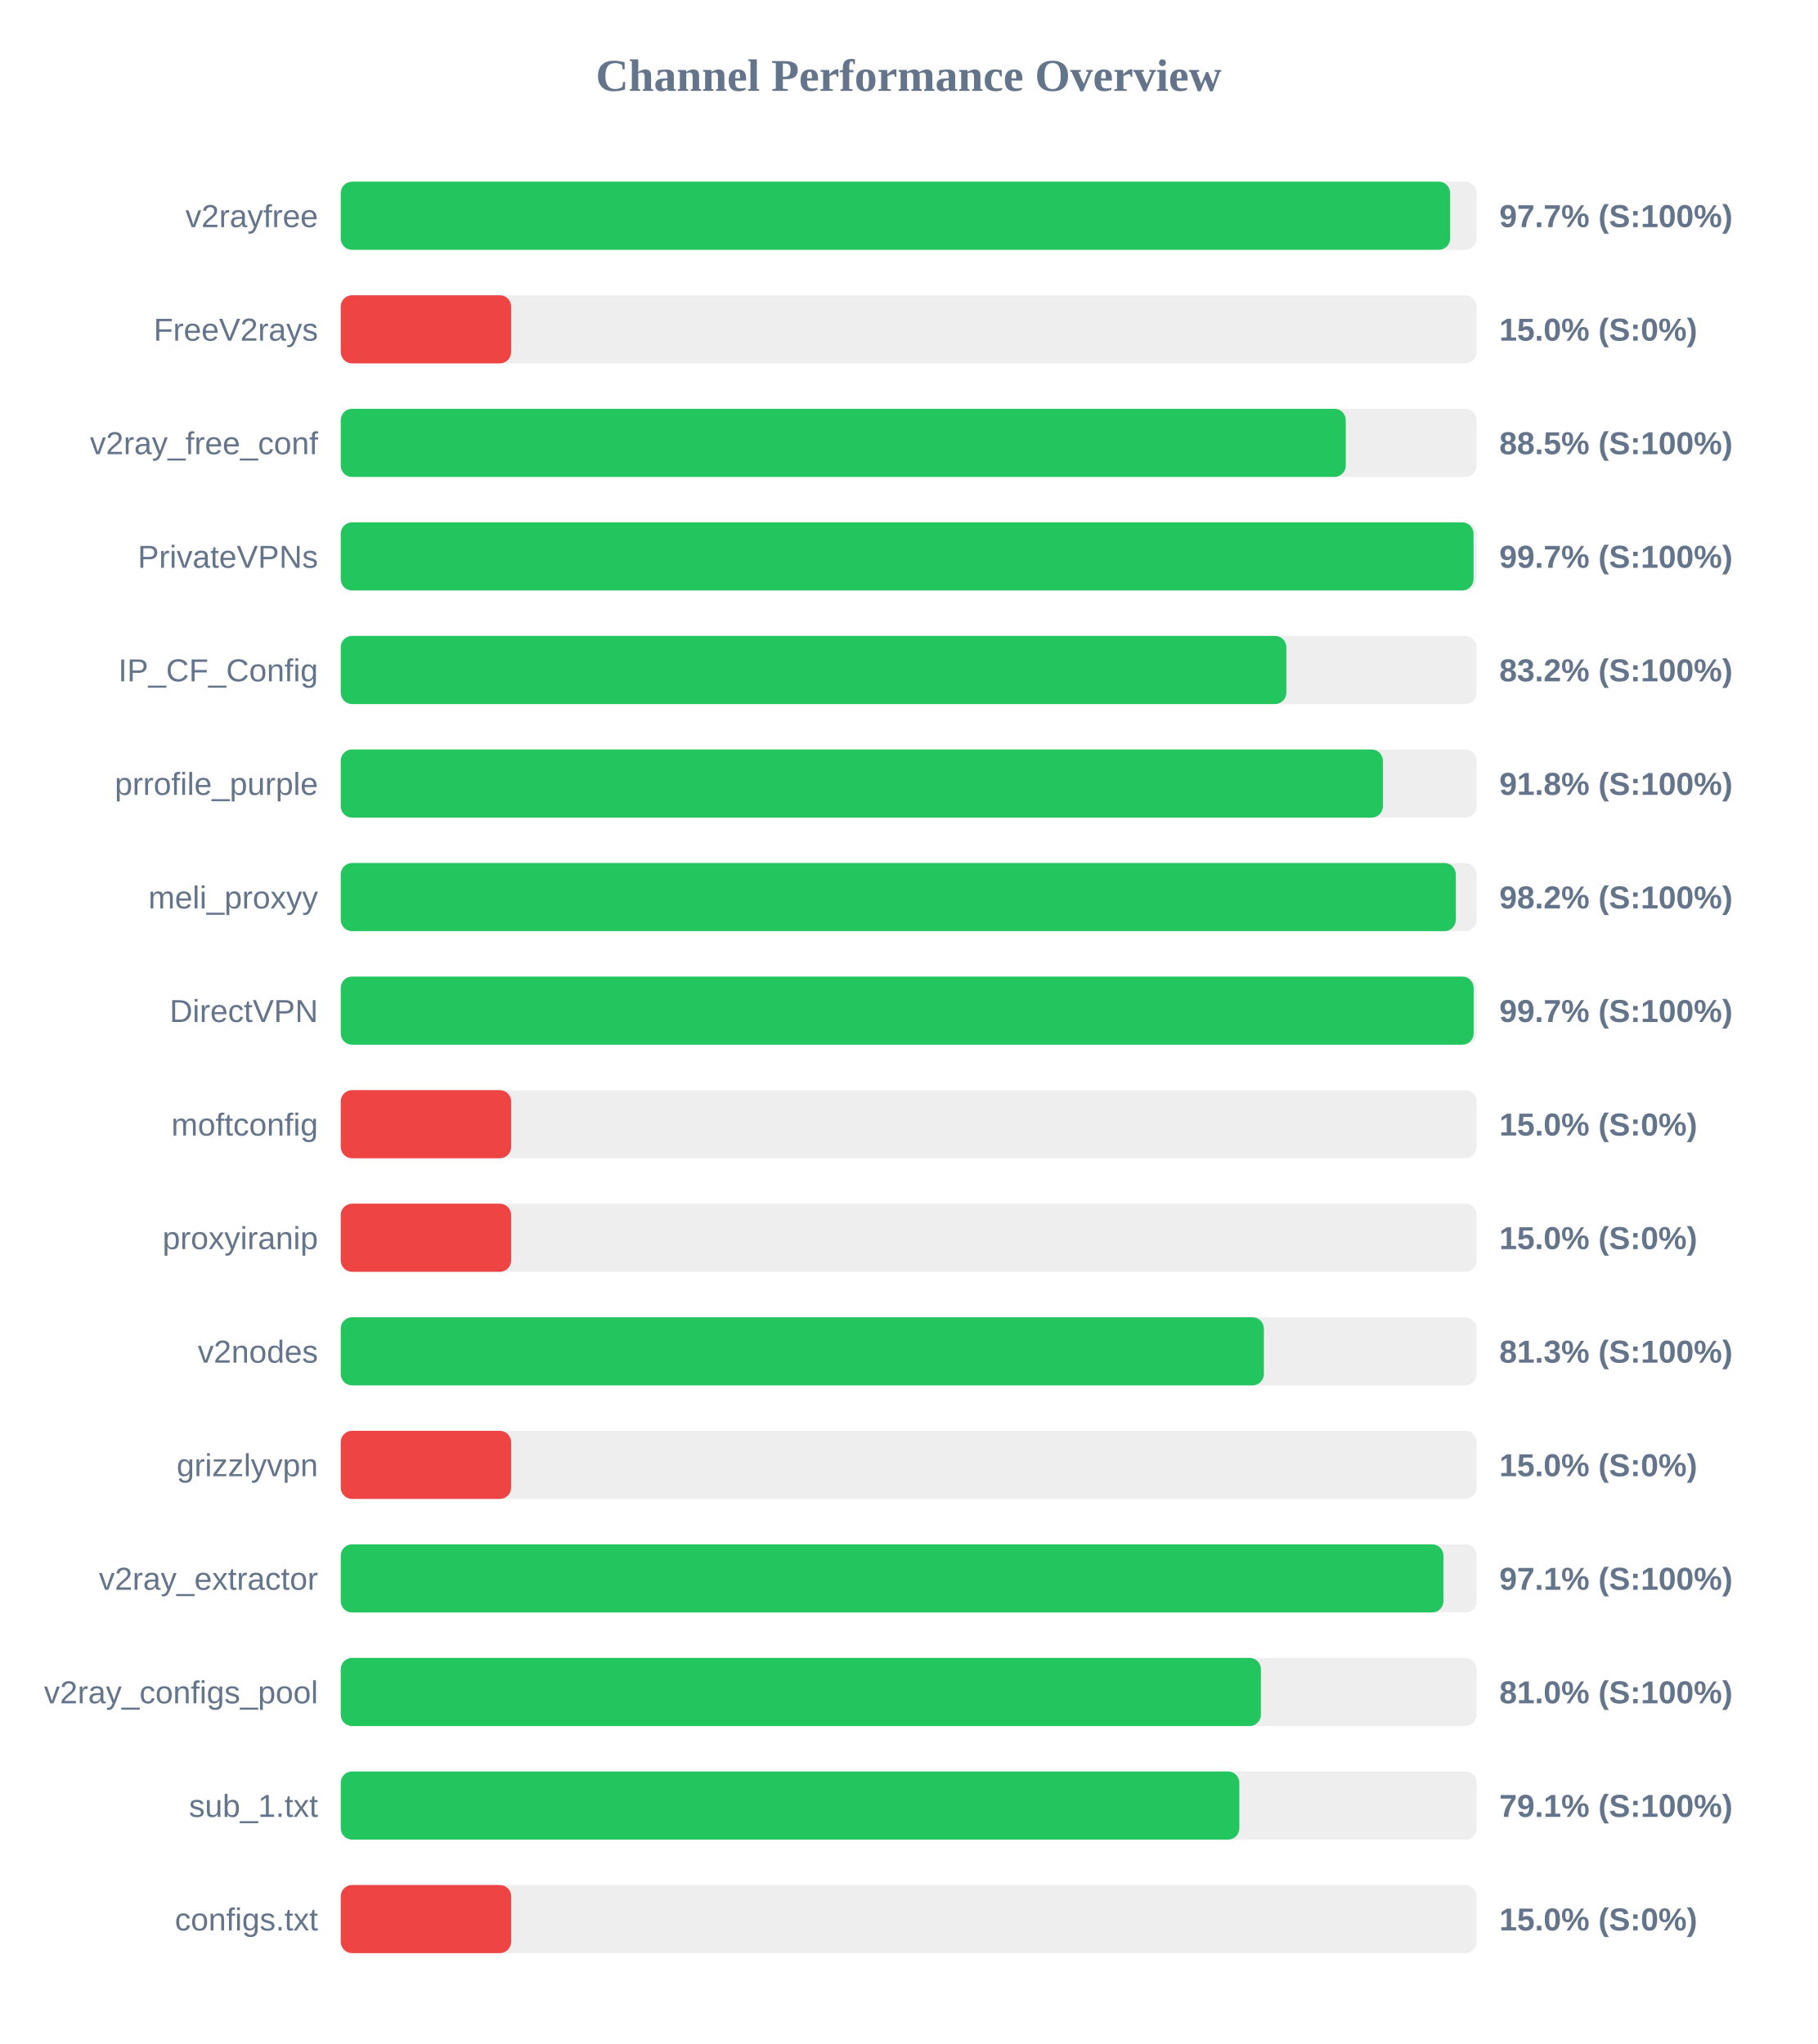
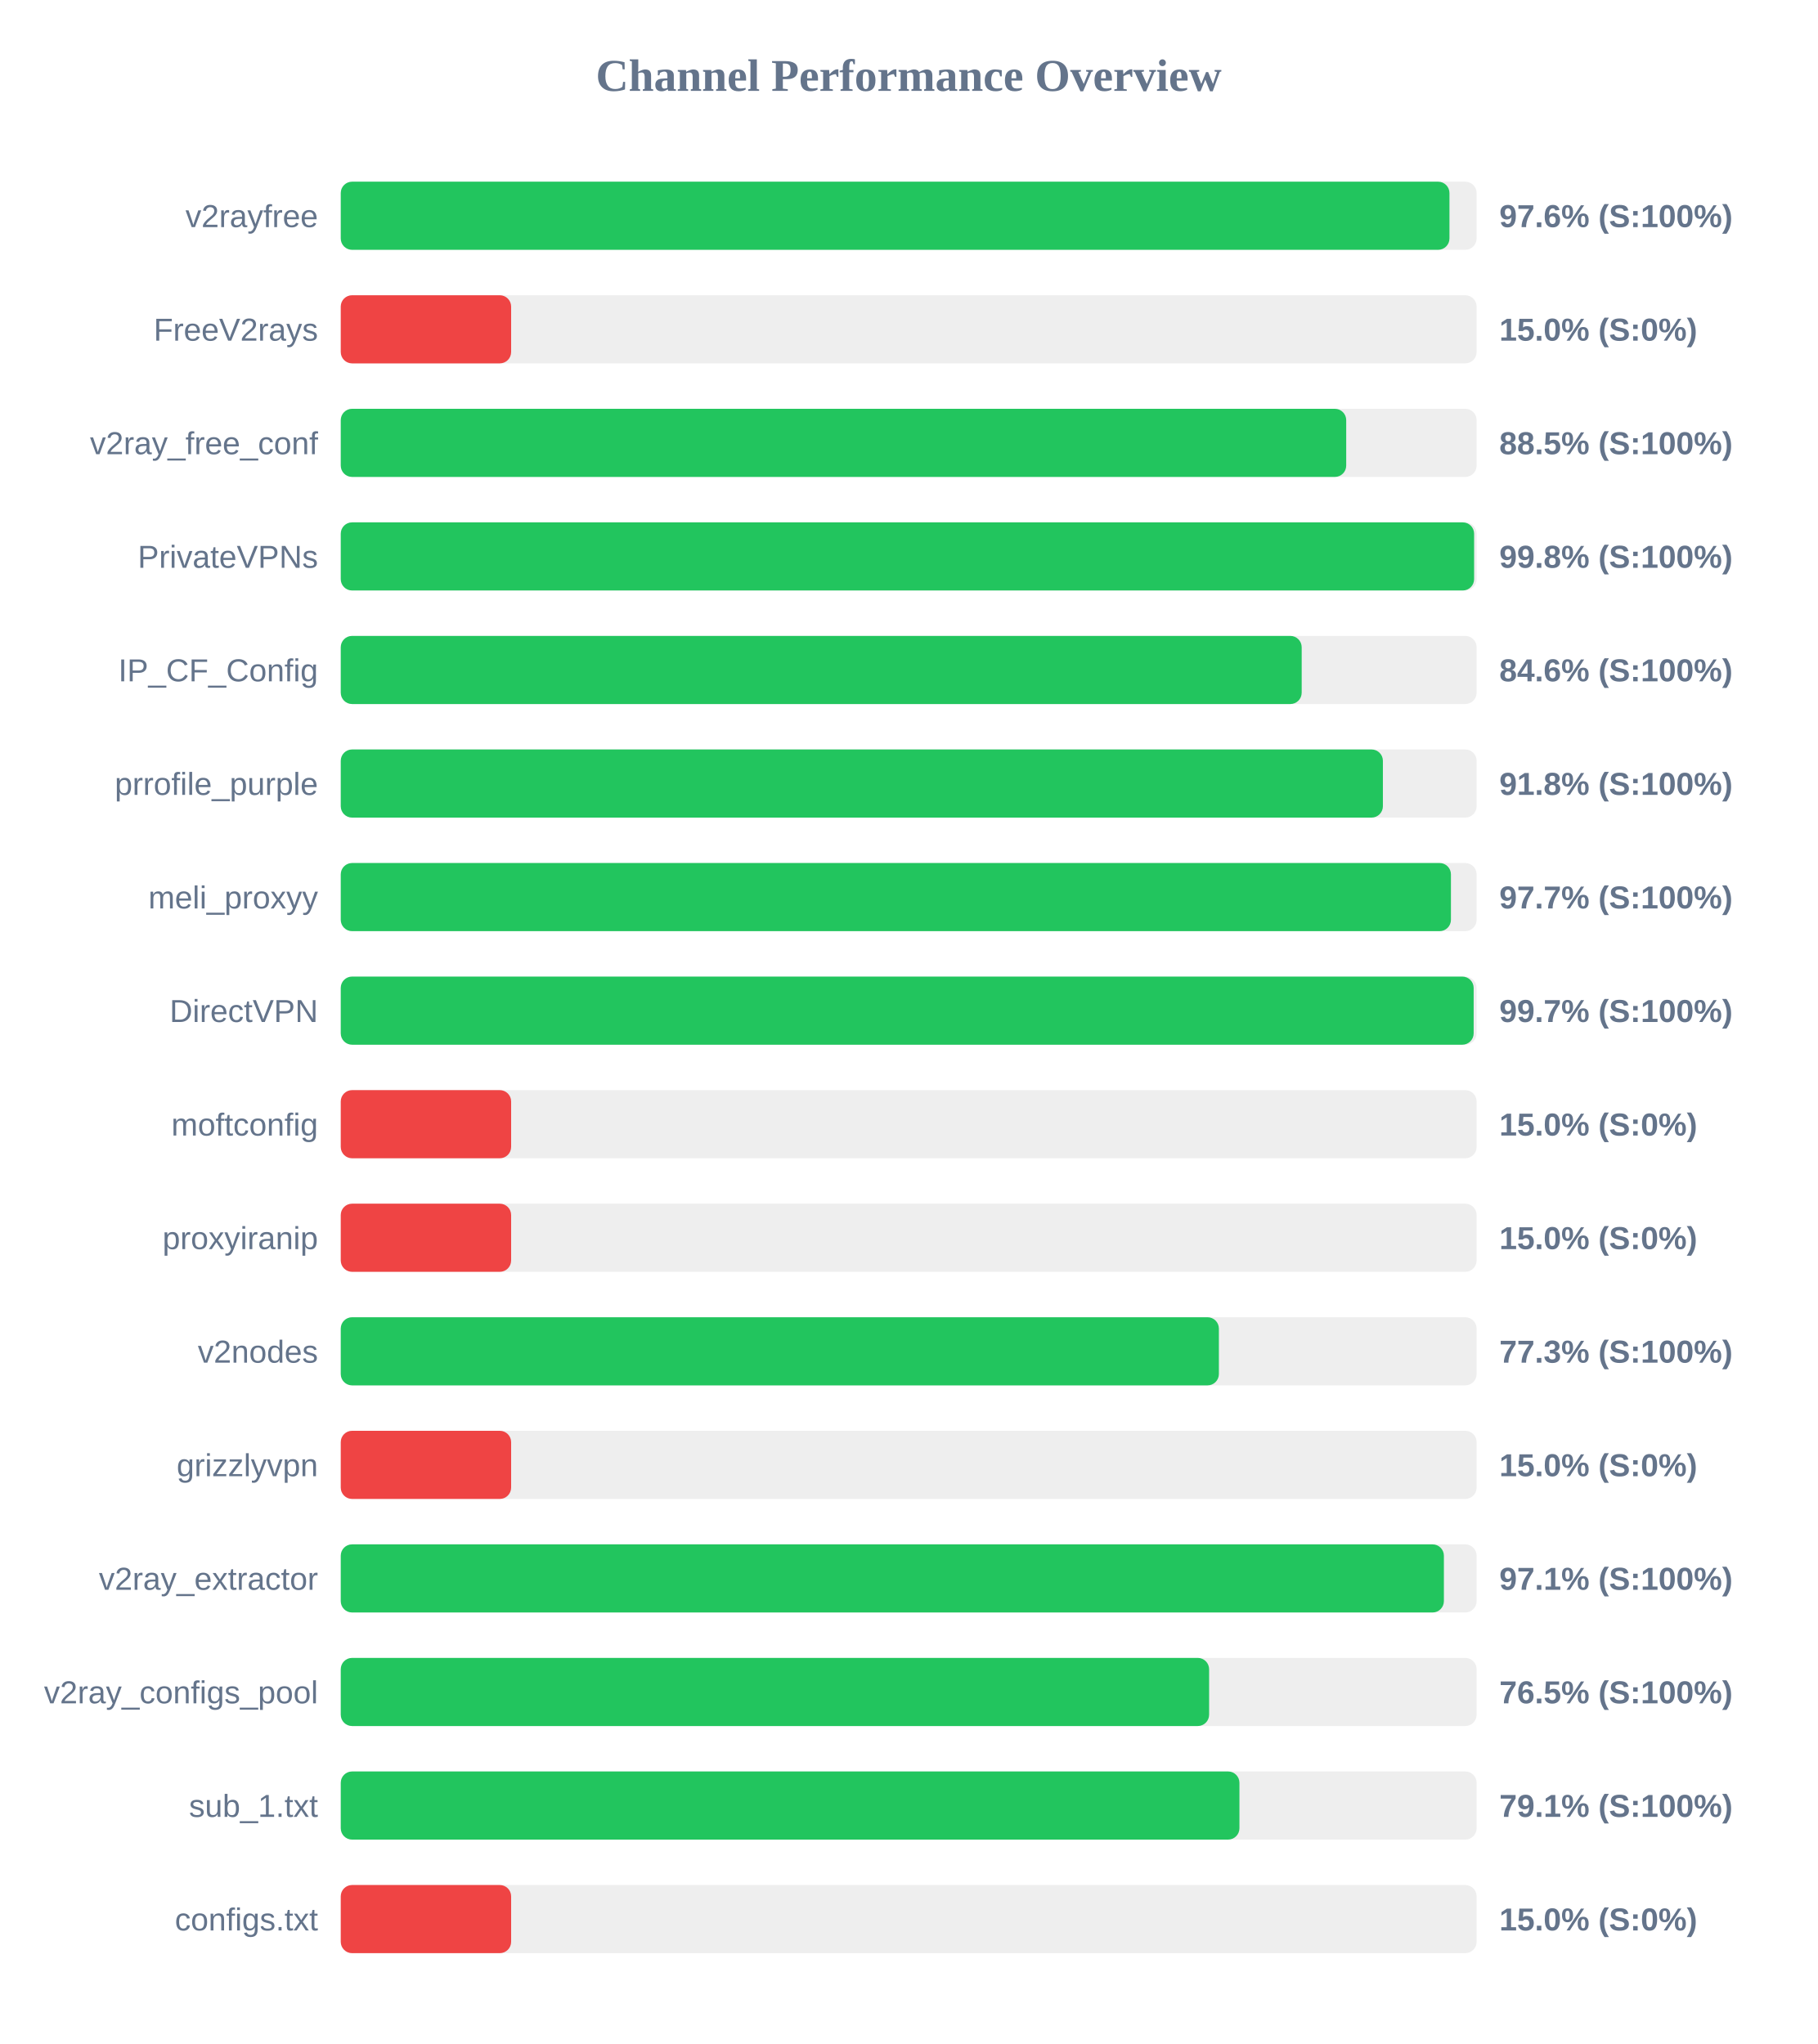
<svg xmlns="http://www.w3.org/2000/svg" width="800" height="900" version="1.1">
  <style>
        .row { font: 14px Arial; fill: #64748b; }
        .score { font: bold 14px Arial; fill: #64748b; }
    </style>
  <text x="400" y="40" text-anchor="middle" font-size="20px" font-weight="bold" fill="#64748b">Channel Performance Overview</text>
  <rect x="150" y="80" width="500" height="30" fill="#eee" rx="5" />
-   <rect x="150" y="80" width="488.35" height="30" fill="#22c55e" rx="5" />
+   <rect x="150" y="80" width="488.05" height="30" fill="#22c55e" rx="5" />
  <text x="140" y="100" text-anchor="end" class="row">v2rayfree</text>
-   <text x="660" y="100" text-anchor="start" class="score">97.7% (S:100%)</text>
+   <text x="660" y="100" text-anchor="start" class="score">97.6% (S:100%)</text>
  <rect x="150" y="130" width="500" height="30" fill="#eee" rx="5" />
  <rect x="150" y="130" width="75.0" height="30" fill="#ef4444" rx="5" />
  <text x="140" y="150" text-anchor="end" class="row">FreeV2rays</text>
  <text x="660" y="150" text-anchor="start" class="score">15.0% (S:0%)</text>
  <rect x="150" y="180" width="500" height="30" fill="#eee" rx="5" />
-   <rect x="150" y="180" width="442.4" height="30" fill="#22c55e" rx="5" />
+   <rect x="150" y="180" width="442.6" height="30" fill="#22c55e" rx="5" />
  <text x="140" y="200" text-anchor="end" class="row">v2ray_free_conf</text>
  <text x="660" y="200" text-anchor="start" class="score">88.5% (S:100%)</text>
  <rect x="150" y="230" width="500" height="30" fill="#eee" rx="5" />
-   <rect x="150" y="230" width="498.65" height="30" fill="#22c55e" rx="5" />
+   <rect x="150" y="230" width="498.9" height="30" fill="#22c55e" rx="5" />
  <text x="140" y="250" text-anchor="end" class="row">PrivateVPNs</text>
-   <text x="660" y="250" text-anchor="start" class="score">99.7% (S:100%)</text>
+   <text x="660" y="250" text-anchor="start" class="score">99.8% (S:100%)</text>
  <rect x="150" y="280" width="500" height="30" fill="#eee" rx="5" />
-   <rect x="150" y="280" width="416.25" height="30" fill="#22c55e" rx="5" />
+   <rect x="150" y="280" width="423.0" height="30" fill="#22c55e" rx="5" />
  <text x="140" y="300" text-anchor="end" class="row">IP_CF_Config</text>
-   <text x="660" y="300" text-anchor="start" class="score">83.2% (S:100%)</text>
+   <text x="660" y="300" text-anchor="start" class="score">84.6% (S:100%)</text>
  <rect x="150" y="330" width="500" height="30" fill="#eee" rx="5" />
  <rect x="150" y="330" width="458.75" height="30" fill="#22c55e" rx="5" />
  <text x="140" y="350" text-anchor="end" class="row">prrofile_purple</text>
  <text x="660" y="350" text-anchor="start" class="score">91.8% (S:100%)</text>
  <rect x="150" y="380" width="500" height="30" fill="#eee" rx="5" />
-   <rect x="150" y="380" width="490.85" height="30" fill="#22c55e" rx="5" />
+   <rect x="150" y="380" width="488.7" height="30" fill="#22c55e" rx="5" />
  <text x="140" y="400" text-anchor="end" class="row">meli_proxyy</text>
-   <text x="660" y="400" text-anchor="start" class="score">98.2% (S:100%)</text>
+   <text x="660" y="400" text-anchor="start" class="score">97.7% (S:100%)</text>
  <rect x="150" y="430" width="500" height="30" fill="#eee" rx="5" />
  <rect x="150" y="430" width="498.7" height="30" fill="#22c55e" rx="5" />
  <text x="140" y="450" text-anchor="end" class="row">DirectVPN</text>
  <text x="660" y="450" text-anchor="start" class="score">99.7% (S:100%)</text>
  <rect x="150" y="480" width="500" height="30" fill="#eee" rx="5" />
  <rect x="150" y="480" width="75.0" height="30" fill="#ef4444" rx="5" />
  <text x="140" y="500" text-anchor="end" class="row">moftconfig</text>
  <text x="660" y="500" text-anchor="start" class="score">15.0% (S:0%)</text>
  <rect x="150" y="530" width="500" height="30" fill="#eee" rx="5" />
  <rect x="150" y="530" width="75.0" height="30" fill="#ef4444" rx="5" />
  <text x="140" y="550" text-anchor="end" class="row">proxyiranip</text>
  <text x="660" y="550" text-anchor="start" class="score">15.0% (S:0%)</text>
  <rect x="150" y="580" width="500" height="30" fill="#eee" rx="5" />
-   <rect x="150" y="580" width="406.35" height="30" fill="#22c55e" rx="5" />
+   <rect x="150" y="580" width="386.55" height="30" fill="#22c55e" rx="5" />
  <text x="140" y="600" text-anchor="end" class="row">v2nodes</text>
-   <text x="660" y="600" text-anchor="start" class="score">81.3% (S:100%)</text>
+   <text x="660" y="600" text-anchor="start" class="score">77.3% (S:100%)</text>
  <rect x="150" y="630" width="500" height="30" fill="#eee" rx="5" />
  <rect x="150" y="630" width="75.0" height="30" fill="#ef4444" rx="5" />
  <text x="140" y="650" text-anchor="end" class="row">grizzlyvpn</text>
  <text x="660" y="650" text-anchor="start" class="score">15.0% (S:0%)</text>
  <rect x="150" y="680" width="500" height="30" fill="#eee" rx="5" />
-   <rect x="150" y="680" width="485.4" height="30" fill="#22c55e" rx="5" />
+   <rect x="150" y="680" width="485.6" height="30" fill="#22c55e" rx="5" />
  <text x="140" y="700" text-anchor="end" class="row">v2ray_extractor</text>
  <text x="660" y="700" text-anchor="start" class="score">97.1% (S:100%)</text>
  <rect x="150" y="730" width="500" height="30" fill="#eee" rx="5" />
-   <rect x="150" y="730" width="405.05" height="30" fill="#22c55e" rx="5" />
+   <rect x="150" y="730" width="382.25" height="30" fill="#22c55e" rx="5" />
  <text x="140" y="750" text-anchor="end" class="row">v2ray_configs_pool</text>
-   <text x="660" y="750" text-anchor="start" class="score">81.0% (S:100%)</text>
+   <text x="660" y="750" text-anchor="start" class="score">76.5% (S:100%)</text>
  <rect x="150" y="780" width="500" height="30" fill="#eee" rx="5" />
-   <rect x="150" y="780" width="395.55" height="30" fill="#22c55e" rx="5" />
+   <rect x="150" y="780" width="395.6" height="30" fill="#22c55e" rx="5" />
  <text x="140" y="800" text-anchor="end" class="row">sub_1.txt</text>
  <text x="660" y="800" text-anchor="start" class="score">79.1% (S:100%)</text>
  <rect x="150" y="830" width="500" height="30" fill="#eee" rx="5" />
  <rect x="150" y="830" width="75.0" height="30" fill="#ef4444" rx="5" />
  <text x="140" y="850" text-anchor="end" class="row">configs.txt</text>
  <text x="660" y="850" text-anchor="start" class="score">15.0% (S:0%)</text>
</svg>
